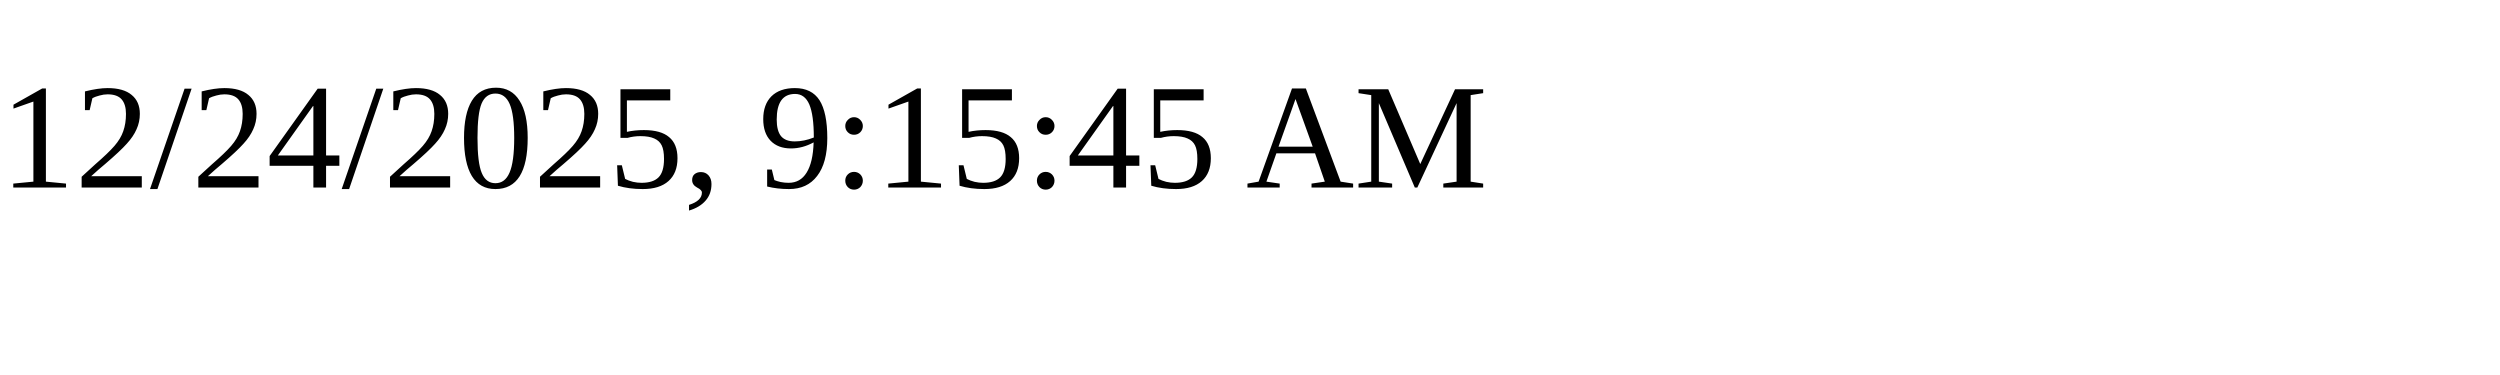
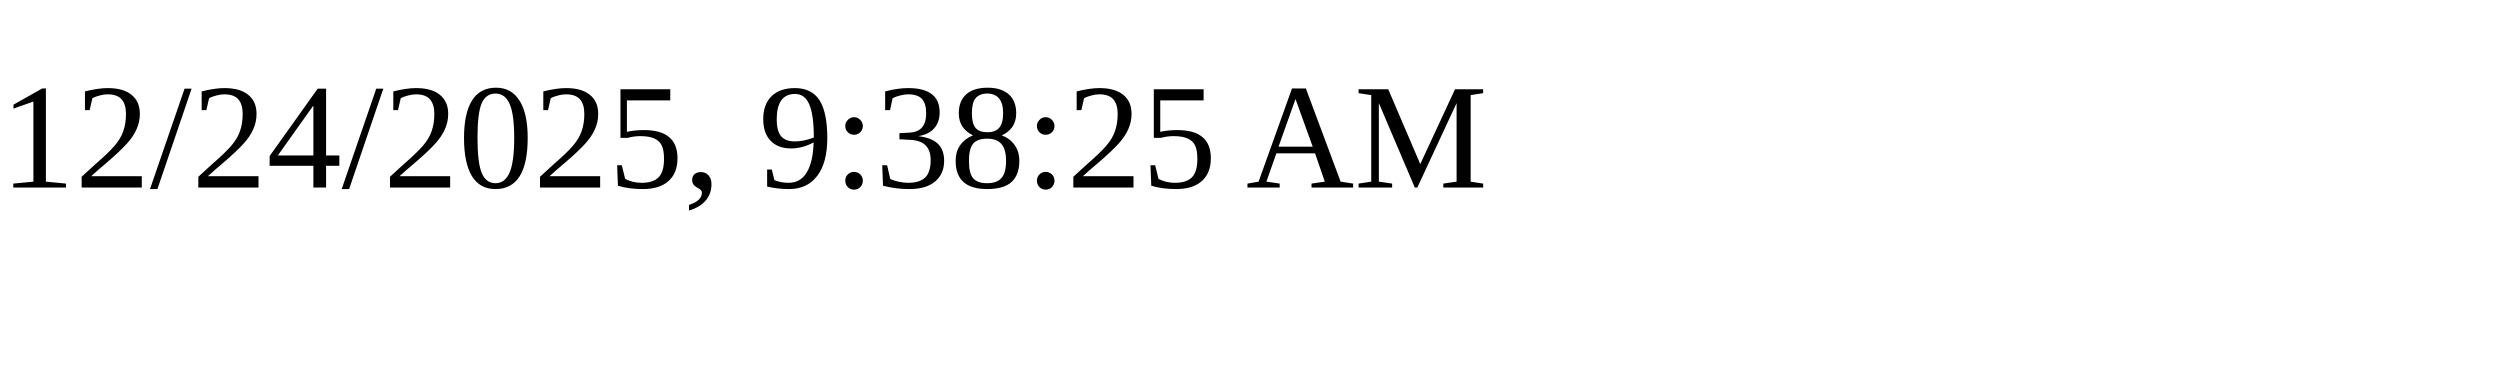
<svg xmlns="http://www.w3.org/2000/svg" height="30" width="200">
-   <text x="0" y="15">12/24/2025, 9:15:45 AM</text>
+   <text x="0" y="15">12/24/2025, 9:38:25 AM</text>
</svg>
